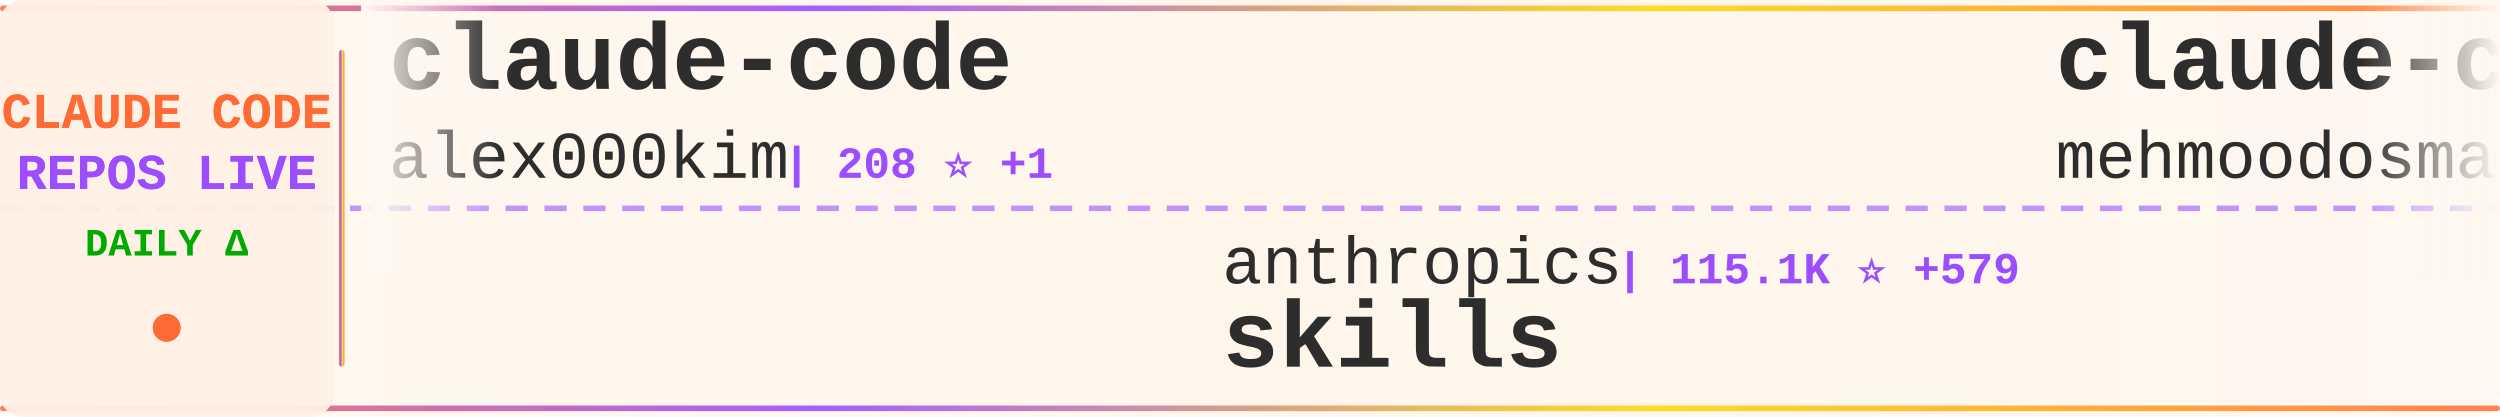
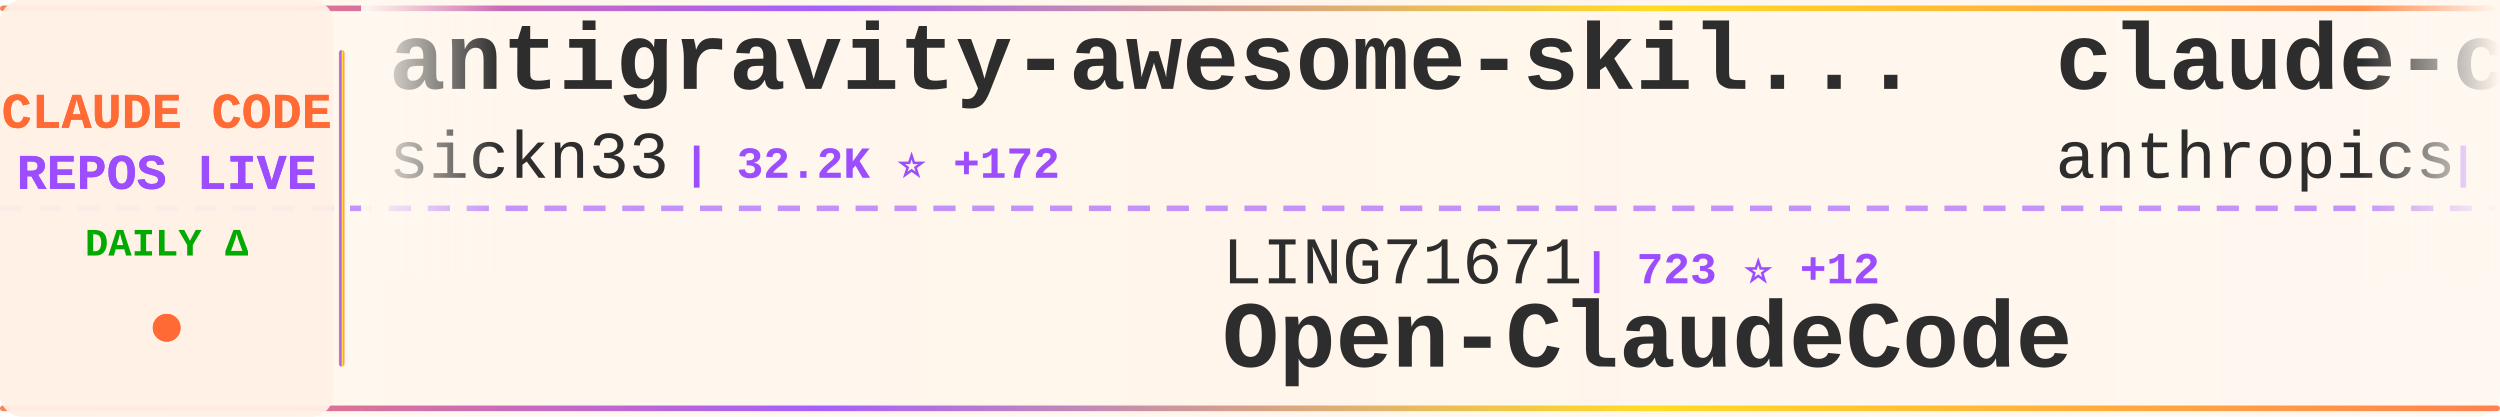
<svg xmlns="http://www.w3.org/2000/svg" width="900" height="150">
  <defs>
    <linearGradient id="tickerBg" x1="0%" y1="0%" x2="100%" y2="0%">
      <stop offset="0%" style="stop-color:#fff8f0;stop-opacity:0.98" />
      <stop offset="50%" style="stop-color:#fff5eb;stop-opacity:1" />
      <stop offset="100%" style="stop-color:#fff8f0;stop-opacity:0.98" />
    </linearGradient>
    <linearGradient id="borderGrad" x1="0%" y1="0%" x2="100%" y2="0%">
      <stop offset="0%" style="stop-color:#FF6B35;stop-opacity:0.85">
        <animate attributeName="stop-opacity" values="0.85;1;0.85" dur="2s" repeatCount="indefinite" />
      </stop>
      <stop offset="33%" style="stop-color:#9C4EFF;stop-opacity:0.9">
        <animate attributeName="stop-opacity" values="0.9;1;0.9" dur="2.2s" repeatCount="indefinite" />
      </stop>
      <stop offset="66%" style="stop-color:#FFD700;stop-opacity:0.85">
        <animate attributeName="stop-opacity" values="0.85;1;0.85" dur="1.8s" repeatCount="indefinite" />
      </stop>
      <stop offset="100%" style="stop-color:#FF6B35;stop-opacity:0.85">
        <animate attributeName="stop-opacity" values="0.85;1;0.85" dur="2s" repeatCount="indefinite" />
      </stop>
    </linearGradient>
    <filter id="textGlow">
      <feGaussianBlur stdDeviation="0.15" result="coloredBlur" />
      <feMerge>
        <feMergeNode in="coloredBlur" />
        <feMergeNode in="SourceGraphic" />
      </feMerge>
    </filter>
    <filter id="metricGlow">
      <feGaussianBlur stdDeviation="0.2" result="coloredBlur" />
      <feMerge>
        <feMergeNode in="coloredBlur" />
        <feMergeNode in="SourceGraphic" />
      </feMerge>
    </filter>
    <linearGradient id="leftFade" x1="0%" y1="0%" x2="100%" y2="0%">
      <stop offset="0%" style="stop-color:#fff8f0;stop-opacity:1" />
      <stop offset="100%" style="stop-color:#fff8f0;stop-opacity:0" />
    </linearGradient>
    <linearGradient id="rightFade" x1="0%" y1="0%" x2="100%" y2="0%">
      <stop offset="0%" style="stop-color:#fff8f0;stop-opacity:0" />
      <stop offset="100%" style="stop-color:#fff8f0;stop-opacity:1" />
    </linearGradient>
  </defs>
  <rect width="900" height="150" fill="url(#tickerBg)" rx="8" />
  <rect x="0" y="2" width="900" height="2" fill="url(#borderGrad)" rx="1" />
  <rect x="0" y="146" width="900" height="2" fill="url(#borderGrad)" rx="1" />
  <line x1="0" y1="75" x2="900" y2="75" stroke="#9C4EFF" stroke-width="2" stroke-dasharray="8 6" opacity="0.6" />
  <rect x="0" y="0" width="120" height="150" fill="#fff0e6" opacity="0.95" rx="8" />
  <text x="60" y="46" font-family="'Courier New', monospace" font-size="18" font-weight="bold" fill="#FF6B35" text-anchor="middle" filter="url(#textGlow)">
    CLAUDE CODE
  </text>
  <text x="60" y="68" font-family="'Courier New', monospace" font-size="18" font-weight="bold" fill="#9C4EFF" text-anchor="middle" filter="url(#textGlow)">
    REPOS LIVE
  </text>
  <text x="60" y="92" font-family="'Courier New', monospace" font-size="14" font-weight="bold" fill="#00aa00" text-anchor="middle">
    DAILY Δ
  </text>
  <circle cx="60" cy="118" r="5" fill="#FF6B35" filter="url(#metricGlow)">
    <animate attributeName="r" values="4;6;4" dur="1.5s" repeatCount="indefinite" />
    <animate attributeName="opacity" values="0.6;1;0.6" dur="1.5s" repeatCount="indefinite" />
  </circle>
  <rect x="122" y="18" width="2" height="114" fill="url(#borderGrad)" rx="1" />
  <clipPath id="tickerClip">
    <rect x="130" y="0" width="770" height="150" />
  </clipPath>
  <g clip-path="url(#tickerClip)">
    <g id="tickerItems">
      <animateTransform attributeName="transform" attributeType="XML" type="translate" from="0 0" to="-3000 0" dur="54s" repeatCount="indefinite" />
      <g transform="translate(0, 0)">
-         <text x="140" y="32" font-family="'Courier New', monospace" font-size="34" font-weight="bold" fill="#2d2d2d">claude-code</text>
-         <text x="140" y="64" font-family="'Courier New', monospace" font-size="24" font-weight="normal" fill="#2d2d2d" opacity="1.0">alex000kim</text>
-         <text x="282" y="64" font-family="'Courier New', monospace" font-size="16" font-weight="bold" fill="#9C4EFF"> | 208 ⭐ +1</text>
+         <text x="140" y="32" font-family="'Courier New', monospace" font-size="34" font-weight="bold" fill="#2d2d2d">antigravity-awesome-skil...</text>
+         <text x="140" y="64" font-family="'Courier New', monospace" font-size="24" font-weight="normal" fill="#2d2d2d" opacity="1.0">sickn33</text>
+         <text x="246" y="64" font-family="'Courier New', monospace" font-size="16" font-weight="bold" fill="#9C4EFF"> | 32.2K ⭐ +172</text>
      </g>
      <g transform="translate(300, 0)">
-         <text x="140" y="102" font-family="'Courier New', monospace" font-size="24" font-weight="normal" fill="#2d2d2d" opacity="1.0">anthropics</text>
-         <text x="282" y="102" font-family="'Courier New', monospace" font-size="16" font-weight="bold" fill="#9C4EFF"> | 115.1K ⭐ +579</text>
-         <text x="140" y="132" font-family="'Courier New', monospace" font-size="34" font-weight="bold" fill="#2d2d2d">skills</text>
+         <text x="140" y="102" font-family="'Courier New', monospace" font-size="24" font-weight="normal" fill="#2d2d2d" opacity="1.0">LING71671</text>
+         <text x="270" y="102" font-family="'Courier New', monospace" font-size="16" font-weight="bold" fill="#9C4EFF"> | 723 ⭐ +12</text>
+         <text x="140" y="132" font-family="'Courier New', monospace" font-size="34" font-weight="bold" fill="#2d2d2d">Open-ClaudeCode</text>
      </g>
      <g transform="translate(600, 0)">
-         <text x="140" y="32" font-family="'Courier New', monospace" font-size="34" font-weight="bold" fill="#2d2d2d">claude-code</text>
-         <text x="140" y="64" font-family="'Courier New', monospace" font-size="24" font-weight="normal" fill="#2d2d2d" opacity="1.0">mehmoodosman</text>
-         <text x="306" y="64" font-family="'Courier New', monospace" font-size="16" font-weight="bold" fill="#9C4EFF"> | 162 ⭐ +3</text>
+         <text x="140" y="32" font-family="'Courier New', monospace" font-size="34" font-weight="bold" fill="#2d2d2d">claude-code-base-action</text>
+         <text x="140" y="64" font-family="'Courier New', monospace" font-size="24" font-weight="normal" fill="#2d2d2d" opacity="1.0">anthropics</text>
+         <text x="282" y="64" font-family="'Courier New', monospace" font-size="16" font-weight="bold" fill="#9C4EFF"> | 787 ⭐ +1</text>
      </g>
      <g transform="translate(900, 0)">
-         <text x="140" y="102" font-family="'Courier New', monospace" font-size="24" font-weight="normal" fill="#2d2d2d" opacity="1.0">shanraisshan</text>
-         <text x="306" y="102" font-family="'Courier New', monospace" font-size="16" font-weight="bold" fill="#9C4EFF"> | 36.8K ⭐ +1.4K</text>
-         <text x="140" y="132" font-family="'Courier New', monospace" font-size="34" font-weight="bold" fill="#2d2d2d">claude-code-best-practic...</text>
+         <text x="140" y="102" font-family="'Courier New', monospace" font-size="24" font-weight="normal" fill="#2d2d2d" opacity="1.0">1rgs</text>
+         <text x="210" y="102" font-family="'Courier New', monospace" font-size="16" font-weight="bold" fill="#9C4EFF"> | 3.4K ⭐ +5</text>
+         <text x="140" y="132" font-family="'Courier New', monospace" font-size="34" font-weight="bold" fill="#2d2d2d">claude-code-proxy</text>
      </g>
      <g transform="translate(1200, 0)">
-         <text x="140" y="32" font-family="'Courier New', monospace" font-size="34" font-weight="bold" fill="#2d2d2d">claude_code_src</text>
-         <text x="140" y="64" font-family="'Courier New', monospace" font-size="24" font-weight="normal" fill="#2d2d2d" opacity="1.0">ponponon</text>
-         <text x="258" y="64" font-family="'Courier New', monospace" font-size="16" font-weight="bold" fill="#9C4EFF"> | 2.1K ⭐ +7</text>
+         <text x="140" y="32" font-family="'Courier New', monospace" font-size="34" font-weight="bold" fill="#2d2d2d">claude-code</text>
+         <text x="140" y="64" font-family="'Courier New', monospace" font-size="24" font-weight="normal" fill="#2d2d2d" opacity="1.0">anthropics</text>
+         <text x="282" y="64" font-family="'Courier New', monospace" font-size="16" font-weight="bold" fill="#9C4EFF"> | 112.6K ⭐ +424</text>
      </g>
      <g transform="translate(1500, 0)">
-         <text x="140" y="102" font-family="'Courier New', monospace" font-size="24" font-weight="normal" fill="#2d2d2d" opacity="1.0">zstmfhy</text>
-         <text x="246" y="102" font-family="'Courier New', monospace" font-size="16" font-weight="bold" fill="#9C4EFF"> | 191 ⭐ +1</text>
-         <text x="140" y="132" font-family="'Courier New', monospace" font-size="34" font-weight="bold" fill="#2d2d2d">Claude-code</text>
+         <text x="140" y="102" font-family="'Courier New', monospace" font-size="24" font-weight="normal" fill="#2d2d2d" opacity="1.0">garrytan</text>
+         <text x="258" y="102" font-family="'Courier New', monospace" font-size="16" font-weight="bold" fill="#9C4EFF"> | 69.9K ⭐ +673</text>
+         <text x="140" y="132" font-family="'Courier New', monospace" font-size="34" font-weight="bold" fill="#2d2d2d">gstack</text>
      </g>
      <g transform="translate(1800, 0)">
-         <text x="140" y="32" font-family="'Courier New', monospace" font-size="34" font-weight="bold" fill="#2d2d2d">claude-code</text>
-         <text x="140" y="64" font-family="'Courier New', monospace" font-size="24" font-weight="normal" fill="#2d2d2d" opacity="1.0">tanbiralam</text>
-         <text x="282" y="64" font-family="'Courier New', monospace" font-size="16" font-weight="bold" fill="#9C4EFF"> | 1.4K ⭐ +16</text>
+         <text x="140" y="32" font-family="'Courier New', monospace" font-size="34" font-weight="bold" fill="#2d2d2d">claude-code-sourcemap</text>
+         <text x="140" y="64" font-family="'Courier New', monospace" font-size="24" font-weight="normal" fill="#2d2d2d" opacity="1.0">Hyper66666</text>
+         <text x="282" y="64" font-family="'Courier New', monospace" font-size="16" font-weight="bold" fill="#9C4EFF"> | 204 ⭐ +1</text>
      </g>
      <g transform="translate(2100, 0)">
-         <text x="140" y="102" font-family="'Courier New', monospace" font-size="24" font-weight="normal" fill="#2d2d2d" opacity="1.0">anthropics</text>
-         <text x="282" y="102" font-family="'Courier New', monospace" font-size="16" font-weight="bold" fill="#9C4EFF"> | 112.6K ⭐ +414</text>
-         <text x="140" y="132" font-family="'Courier New', monospace" font-size="34" font-weight="bold" fill="#2d2d2d">claude-code</text>
+         <text x="140" y="102" font-family="'Courier New', monospace" font-size="24" font-weight="normal" fill="#2d2d2d" opacity="1.0">ding113</text>
+         <text x="246" y="102" font-family="'Courier New', monospace" font-size="16" font-weight="bold" fill="#9C4EFF"> | 2.4K ⭐ +14</text>
+         <text x="140" y="132" font-family="'Courier New', monospace" font-size="34" font-weight="bold" fill="#2d2d2d">claude-code-hub</text>
      </g>
      <g transform="translate(2400, 0)">
-         <text x="140" y="32" font-family="'Courier New', monospace" font-size="34" font-weight="bold" fill="#2d2d2d">claude-code-rev</text>
-         <text x="140" y="64" font-family="'Courier New', monospace" font-size="24" font-weight="normal" fill="#2d2d2d" opacity="1.0">oboard</text>
-         <text x="234" y="64" font-family="'Courier New', monospace" font-size="16" font-weight="bold" fill="#9C4EFF"> | 2.9K ⭐ +12</text>
+         <text x="140" y="32" font-family="'Courier New', monospace" font-size="34" font-weight="bold" fill="#2d2d2d">claude-code-analysis</text>
+         <text x="140" y="64" font-family="'Courier New', monospace" font-size="24" font-weight="normal" fill="#2d2d2d" opacity="1.0">liuup</text>
+         <text x="222" y="64" font-family="'Courier New', monospace" font-size="16" font-weight="bold" fill="#9C4EFF"> | 1.4K ⭐ +46</text>
      </g>
      <g transform="translate(2700, 0)">
-         <text x="140" y="102" font-family="'Courier New', monospace" font-size="24" font-weight="normal" fill="#2d2d2d" opacity="1.0">anthropics</text>
-         <text x="282" y="102" font-family="'Courier New', monospace" font-size="16" font-weight="bold" fill="#9C4EFF"> | 16.7K ⭐ +96</text>
-         <text x="140" y="132" font-family="'Courier New', monospace" font-size="34" font-weight="bold" fill="#2d2d2d">claude-plugins-official</text>
+         <text x="140" y="102" font-family="'Courier New', monospace" font-size="24" font-weight="normal" fill="#2d2d2d" opacity="1.0">snarktank</text>
+         <text x="270" y="102" font-family="'Courier New', monospace" font-size="16" font-weight="bold" fill="#9C4EFF"> | 15.4K ⭐ +261</text>
+         <text x="140" y="132" font-family="'Courier New', monospace" font-size="34" font-weight="bold" fill="#2d2d2d">ralph</text>
      </g>
      <g transform="translate(3000, 0)">
-         <text x="140" y="32" font-family="'Courier New', monospace" font-size="34" font-weight="bold" fill="#2d2d2d">claude-code</text>
-         <text x="140" y="64" font-family="'Courier New', monospace" font-size="24" font-weight="normal" fill="#2d2d2d" opacity="1.0">alex000kim</text>
-         <text x="282" y="64" font-family="'Courier New', monospace" font-size="16" font-weight="bold" fill="#9C4EFF"> | 208 ⭐ +1</text>
+         <text x="140" y="32" font-family="'Courier New', monospace" font-size="34" font-weight="bold" fill="#2d2d2d">antigravity-awesome-skil...</text>
+         <text x="140" y="64" font-family="'Courier New', monospace" font-size="24" font-weight="normal" fill="#2d2d2d" opacity="1.0">sickn33</text>
+         <text x="246" y="64" font-family="'Courier New', monospace" font-size="16" font-weight="bold" fill="#9C4EFF"> | 32.2K ⭐ +172</text>
      </g>
      <g transform="translate(3300, 0)">
-         <text x="140" y="102" font-family="'Courier New', monospace" font-size="24" font-weight="normal" fill="#2d2d2d" opacity="1.0">anthropics</text>
-         <text x="282" y="102" font-family="'Courier New', monospace" font-size="16" font-weight="bold" fill="#9C4EFF"> | 115.1K ⭐ +579</text>
-         <text x="140" y="132" font-family="'Courier New', monospace" font-size="34" font-weight="bold" fill="#2d2d2d">skills</text>
+         <text x="140" y="102" font-family="'Courier New', monospace" font-size="24" font-weight="normal" fill="#2d2d2d" opacity="1.0">LING71671</text>
+         <text x="270" y="102" font-family="'Courier New', monospace" font-size="16" font-weight="bold" fill="#9C4EFF"> | 723 ⭐ +12</text>
+         <text x="140" y="132" font-family="'Courier New', monospace" font-size="34" font-weight="bold" fill="#2d2d2d">Open-ClaudeCode</text>
      </g>
      <g transform="translate(3600, 0)">
-         <text x="140" y="32" font-family="'Courier New', monospace" font-size="34" font-weight="bold" fill="#2d2d2d">claude-code</text>
-         <text x="140" y="64" font-family="'Courier New', monospace" font-size="24" font-weight="normal" fill="#2d2d2d" opacity="1.0">mehmoodosman</text>
-         <text x="306" y="64" font-family="'Courier New', monospace" font-size="16" font-weight="bold" fill="#9C4EFF"> | 162 ⭐ +3</text>
+         <text x="140" y="32" font-family="'Courier New', monospace" font-size="34" font-weight="bold" fill="#2d2d2d">claude-code-base-action</text>
+         <text x="140" y="64" font-family="'Courier New', monospace" font-size="24" font-weight="normal" fill="#2d2d2d" opacity="1.0">anthropics</text>
+         <text x="282" y="64" font-family="'Courier New', monospace" font-size="16" font-weight="bold" fill="#9C4EFF"> | 787 ⭐ +1</text>
      </g>
      <g transform="translate(3900, 0)">
-         <text x="140" y="102" font-family="'Courier New', monospace" font-size="24" font-weight="normal" fill="#2d2d2d" opacity="1.0">shanraisshan</text>
-         <text x="306" y="102" font-family="'Courier New', monospace" font-size="16" font-weight="bold" fill="#9C4EFF"> | 36.8K ⭐ +1.4K</text>
-         <text x="140" y="132" font-family="'Courier New', monospace" font-size="34" font-weight="bold" fill="#2d2d2d">claude-code-best-practic...</text>
+         <text x="140" y="102" font-family="'Courier New', monospace" font-size="24" font-weight="normal" fill="#2d2d2d" opacity="1.0">1rgs</text>
+         <text x="210" y="102" font-family="'Courier New', monospace" font-size="16" font-weight="bold" fill="#9C4EFF"> | 3.4K ⭐ +5</text>
+         <text x="140" y="132" font-family="'Courier New', monospace" font-size="34" font-weight="bold" fill="#2d2d2d">claude-code-proxy</text>
      </g>
    </g>
  </g>
  <rect x="130" y="0" width="50" height="100" fill="url(#leftFade)" />
  <rect x="850" y="0" width="50" height="100" fill="url(#rightFade)" />
</svg>
